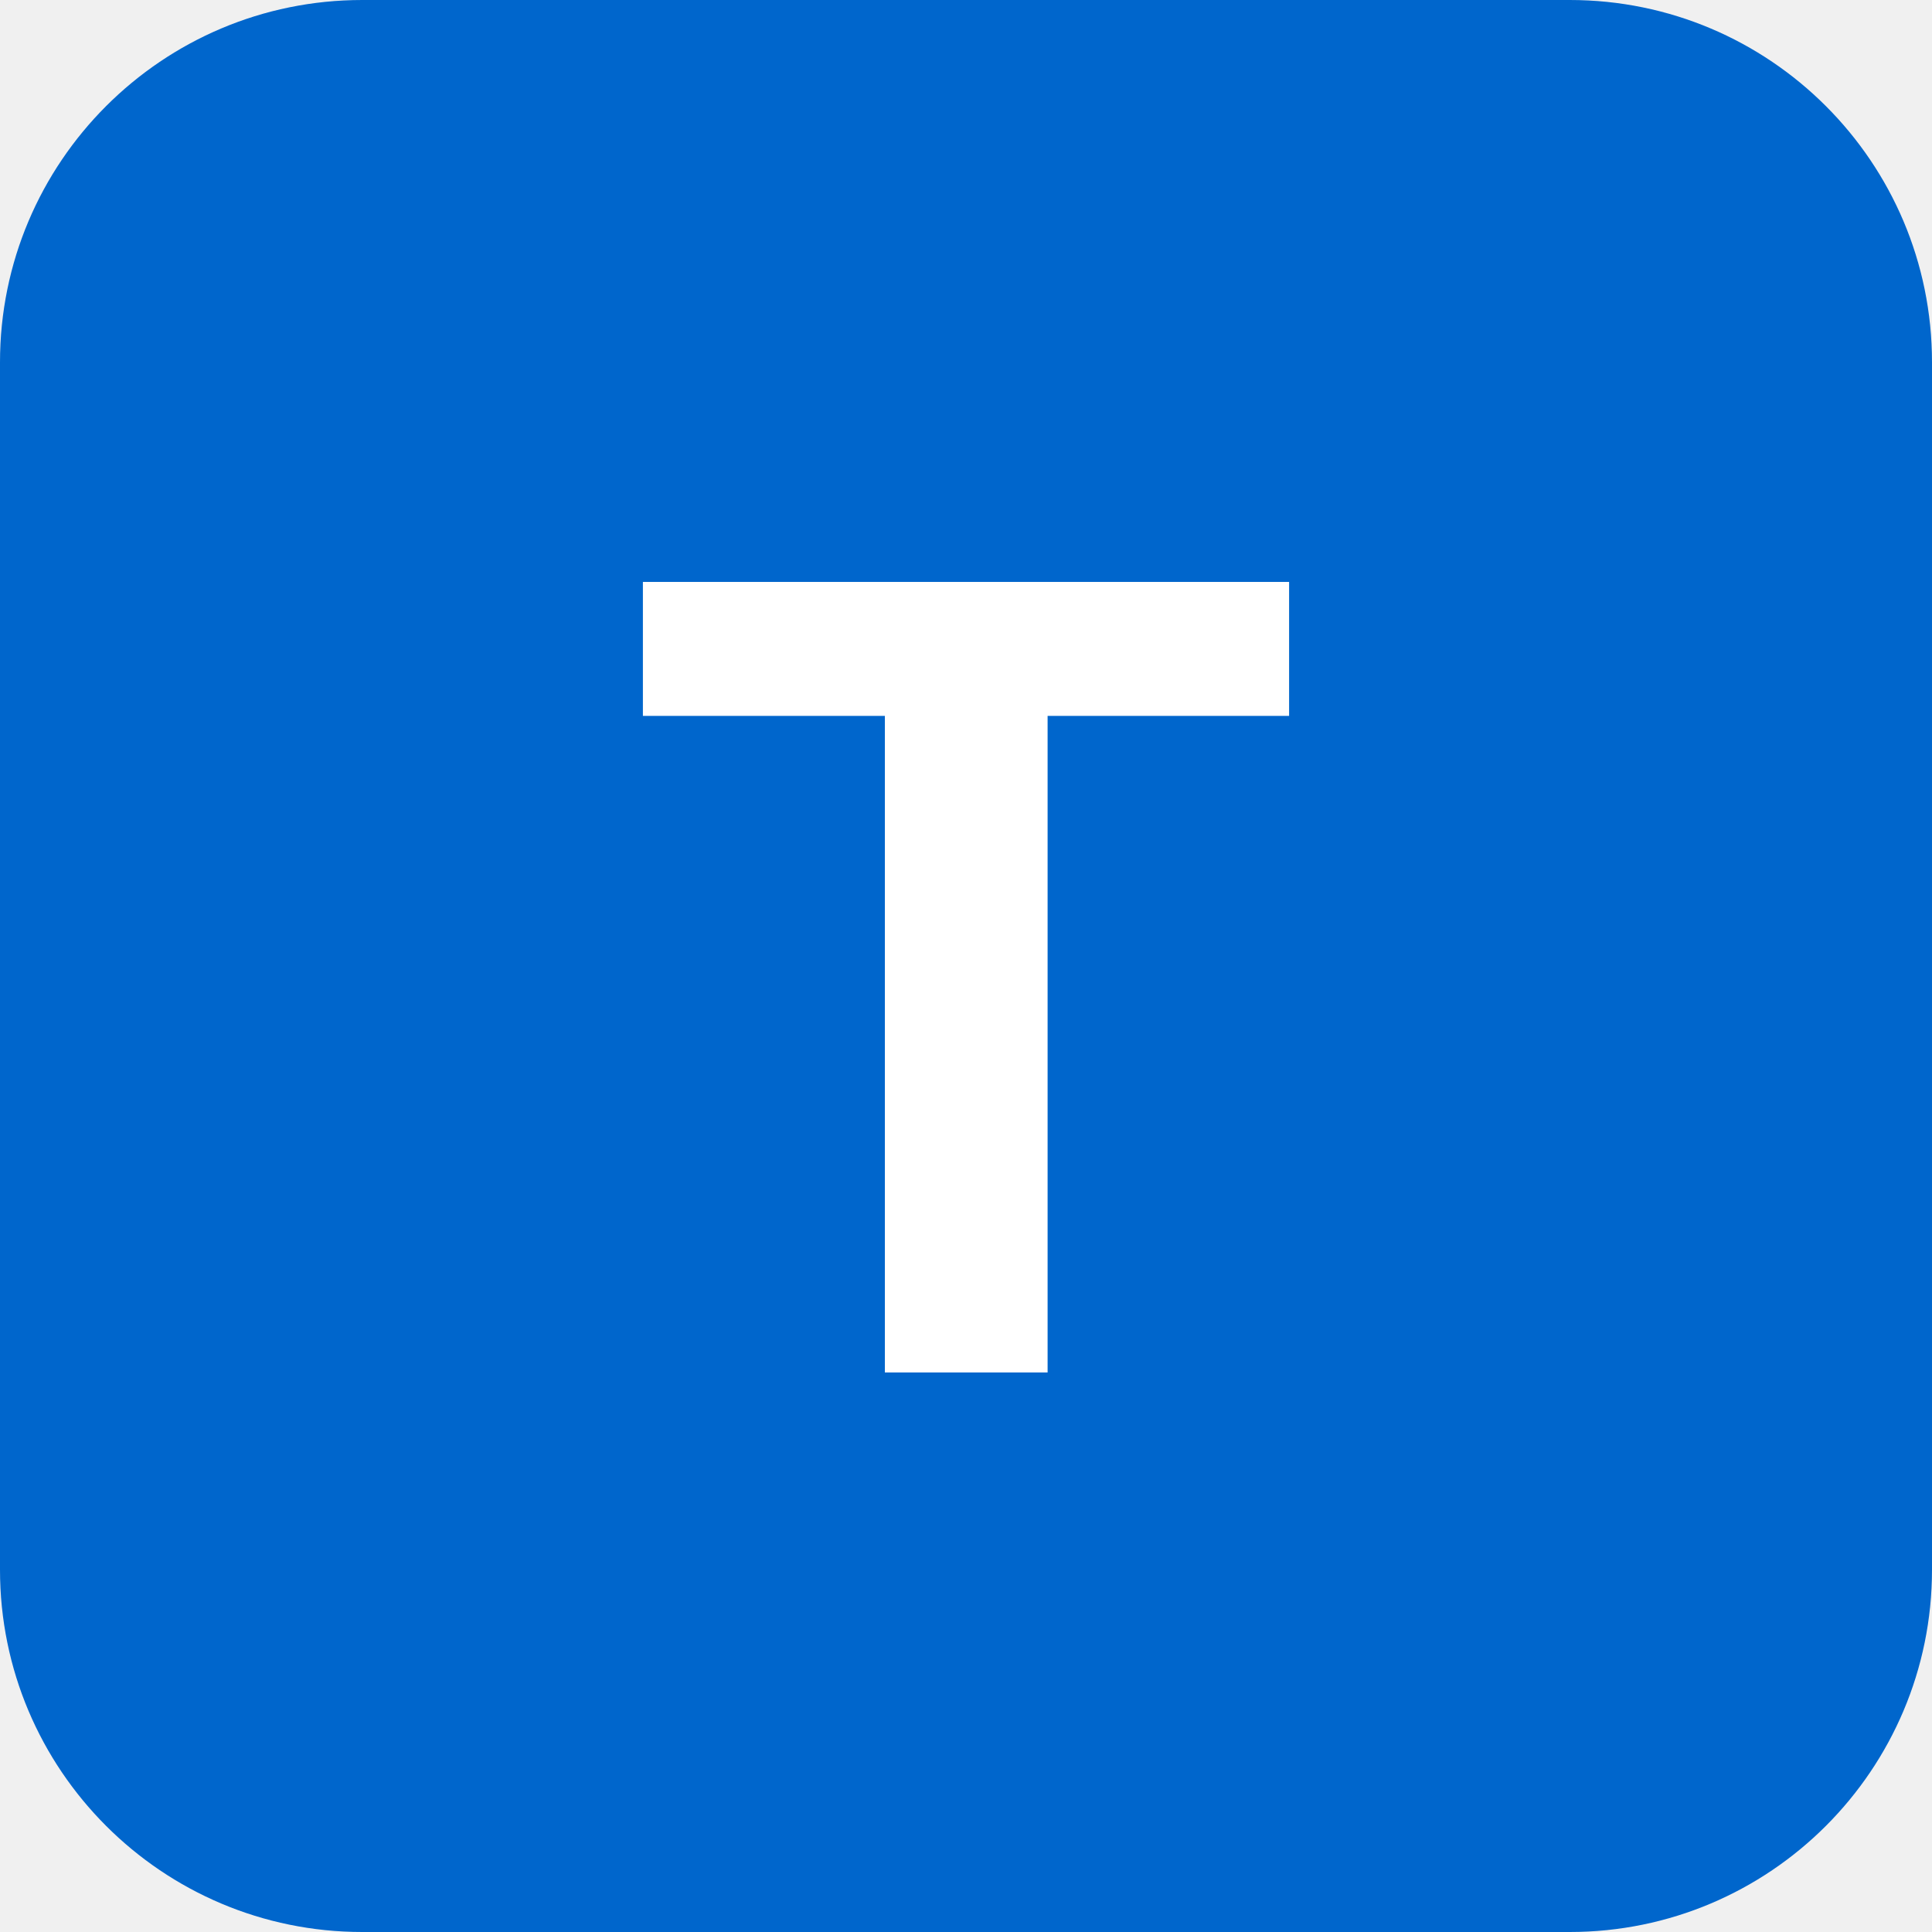
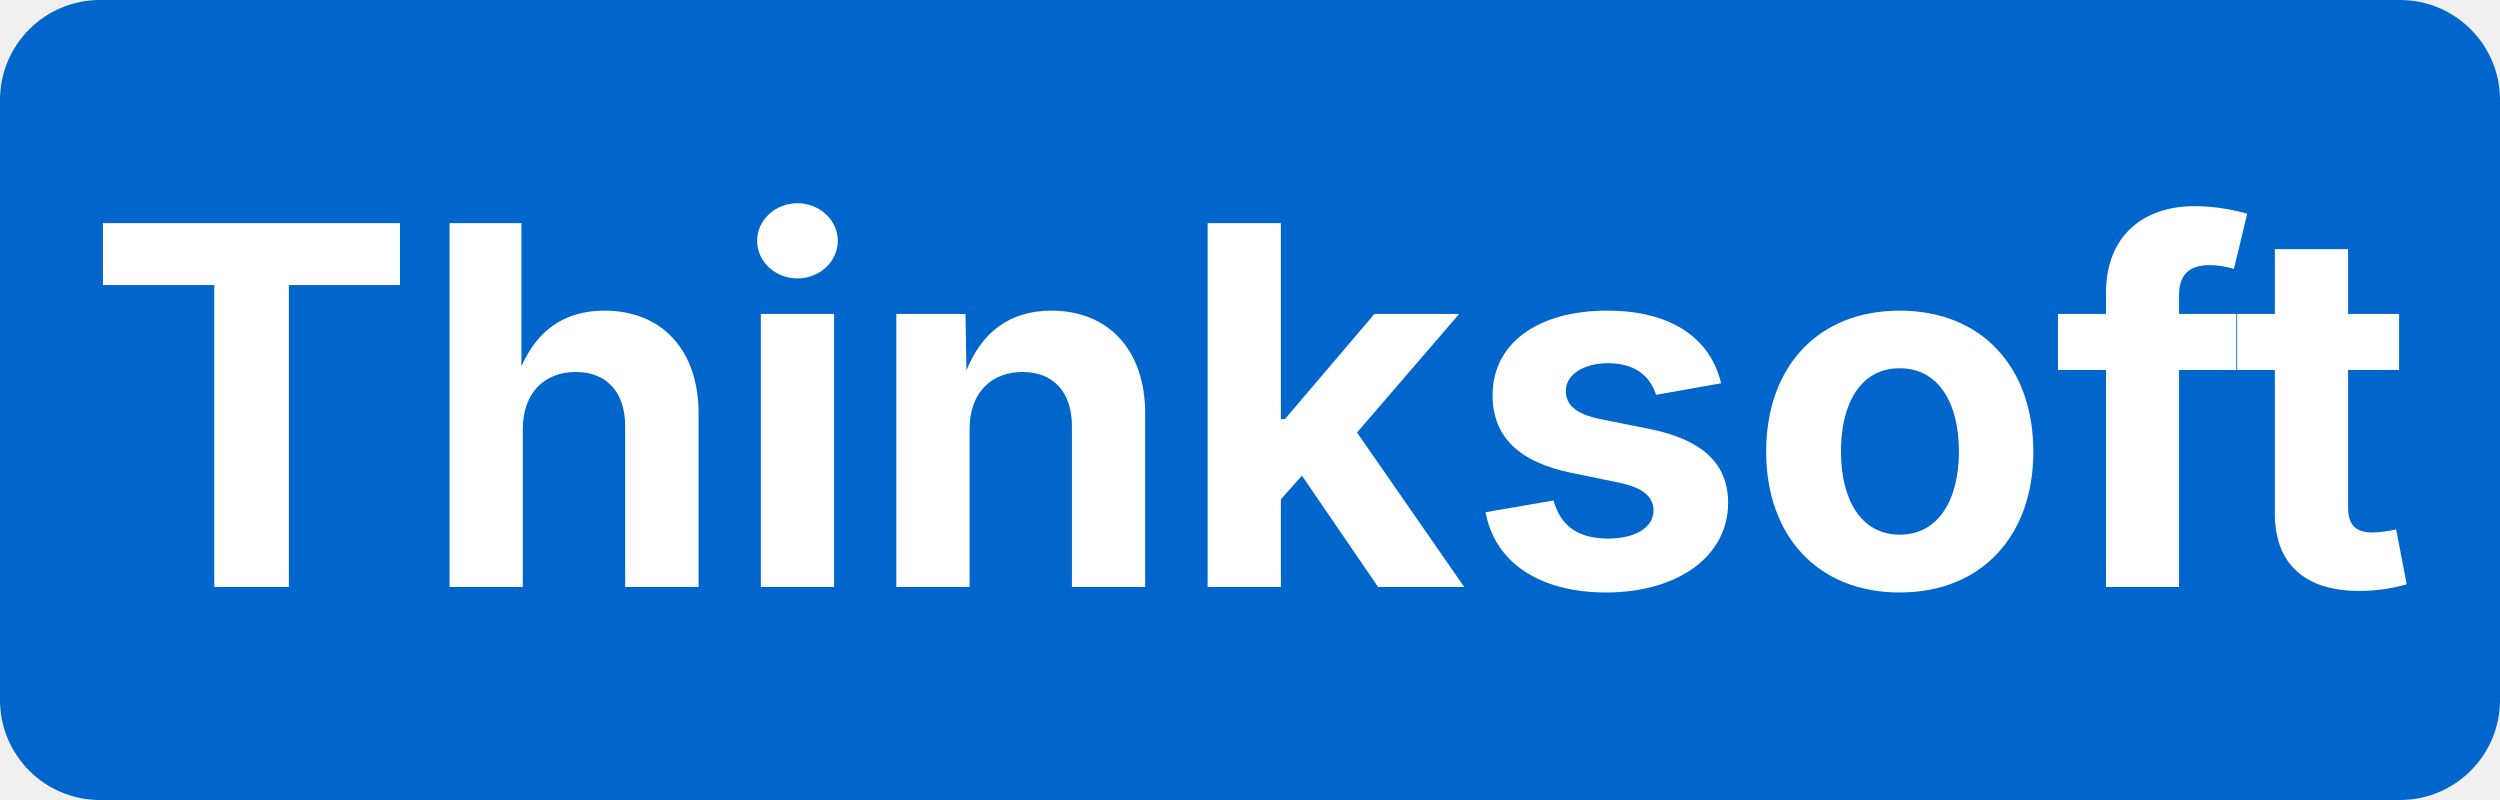
- <svg xmlns="http://www.w3.org/2000/svg" viewBox="0 0 64 64" width="64" height="64">
+ <svg xmlns="http://www.w3.org/2000/svg" viewBox="0 0 200 64" width="200" height="64">
  <defs>
    <style>
      .bg { fill: #0066cc; }
-       .text { fill: #ffffff; font-size: 36px; font-weight: 700; font-family: system-ui, -apple-system, sans-serif; text-anchor: middle; dominant-baseline: middle; }
+       .text { fill: #ffffff; font-size: 40px; font-weight: 700; font-family: system-ui, -apple-system, sans-serif; dominant-baseline: middle; }
    </style>
  </defs>
-   <rect class="bg" width="64" height="64" rx="12" />
-   <text class="text" x="32" y="32">T</text>
+   <rect class="bg" width="200" height="64" rx="8" />
+   <text class="text" x="100" y="32" text-anchor="middle">Thinksoft</text>
</svg>
